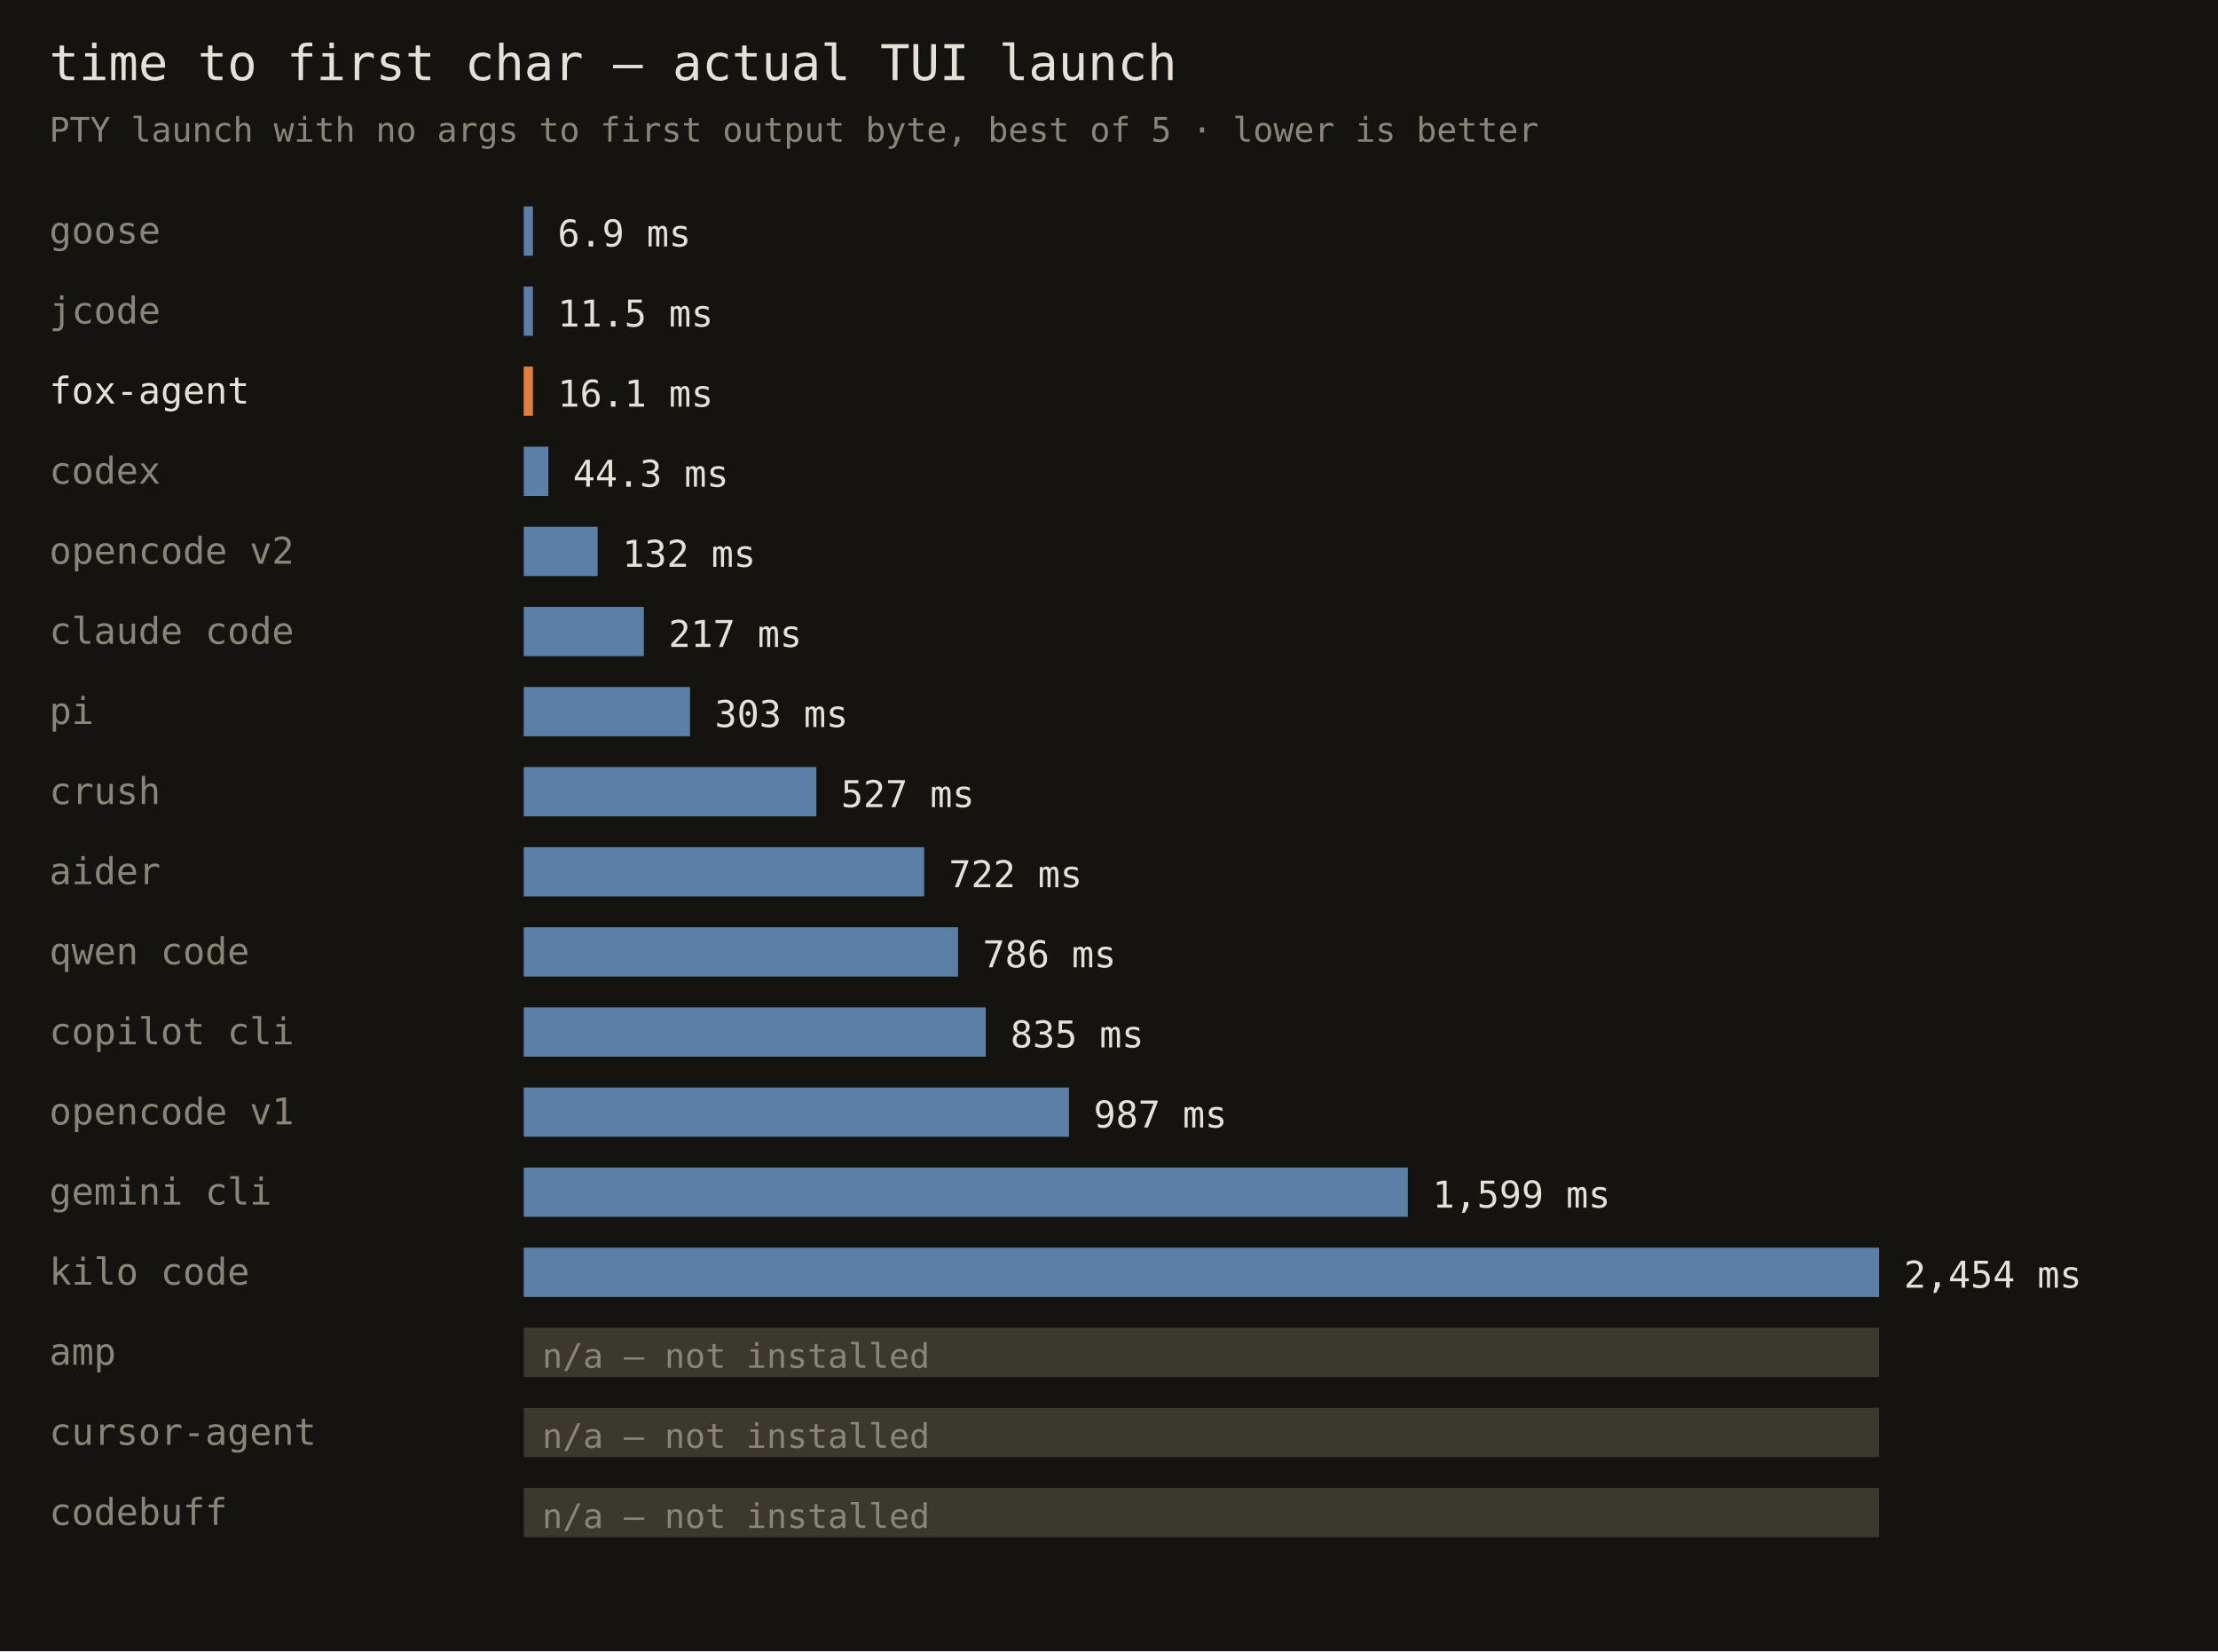
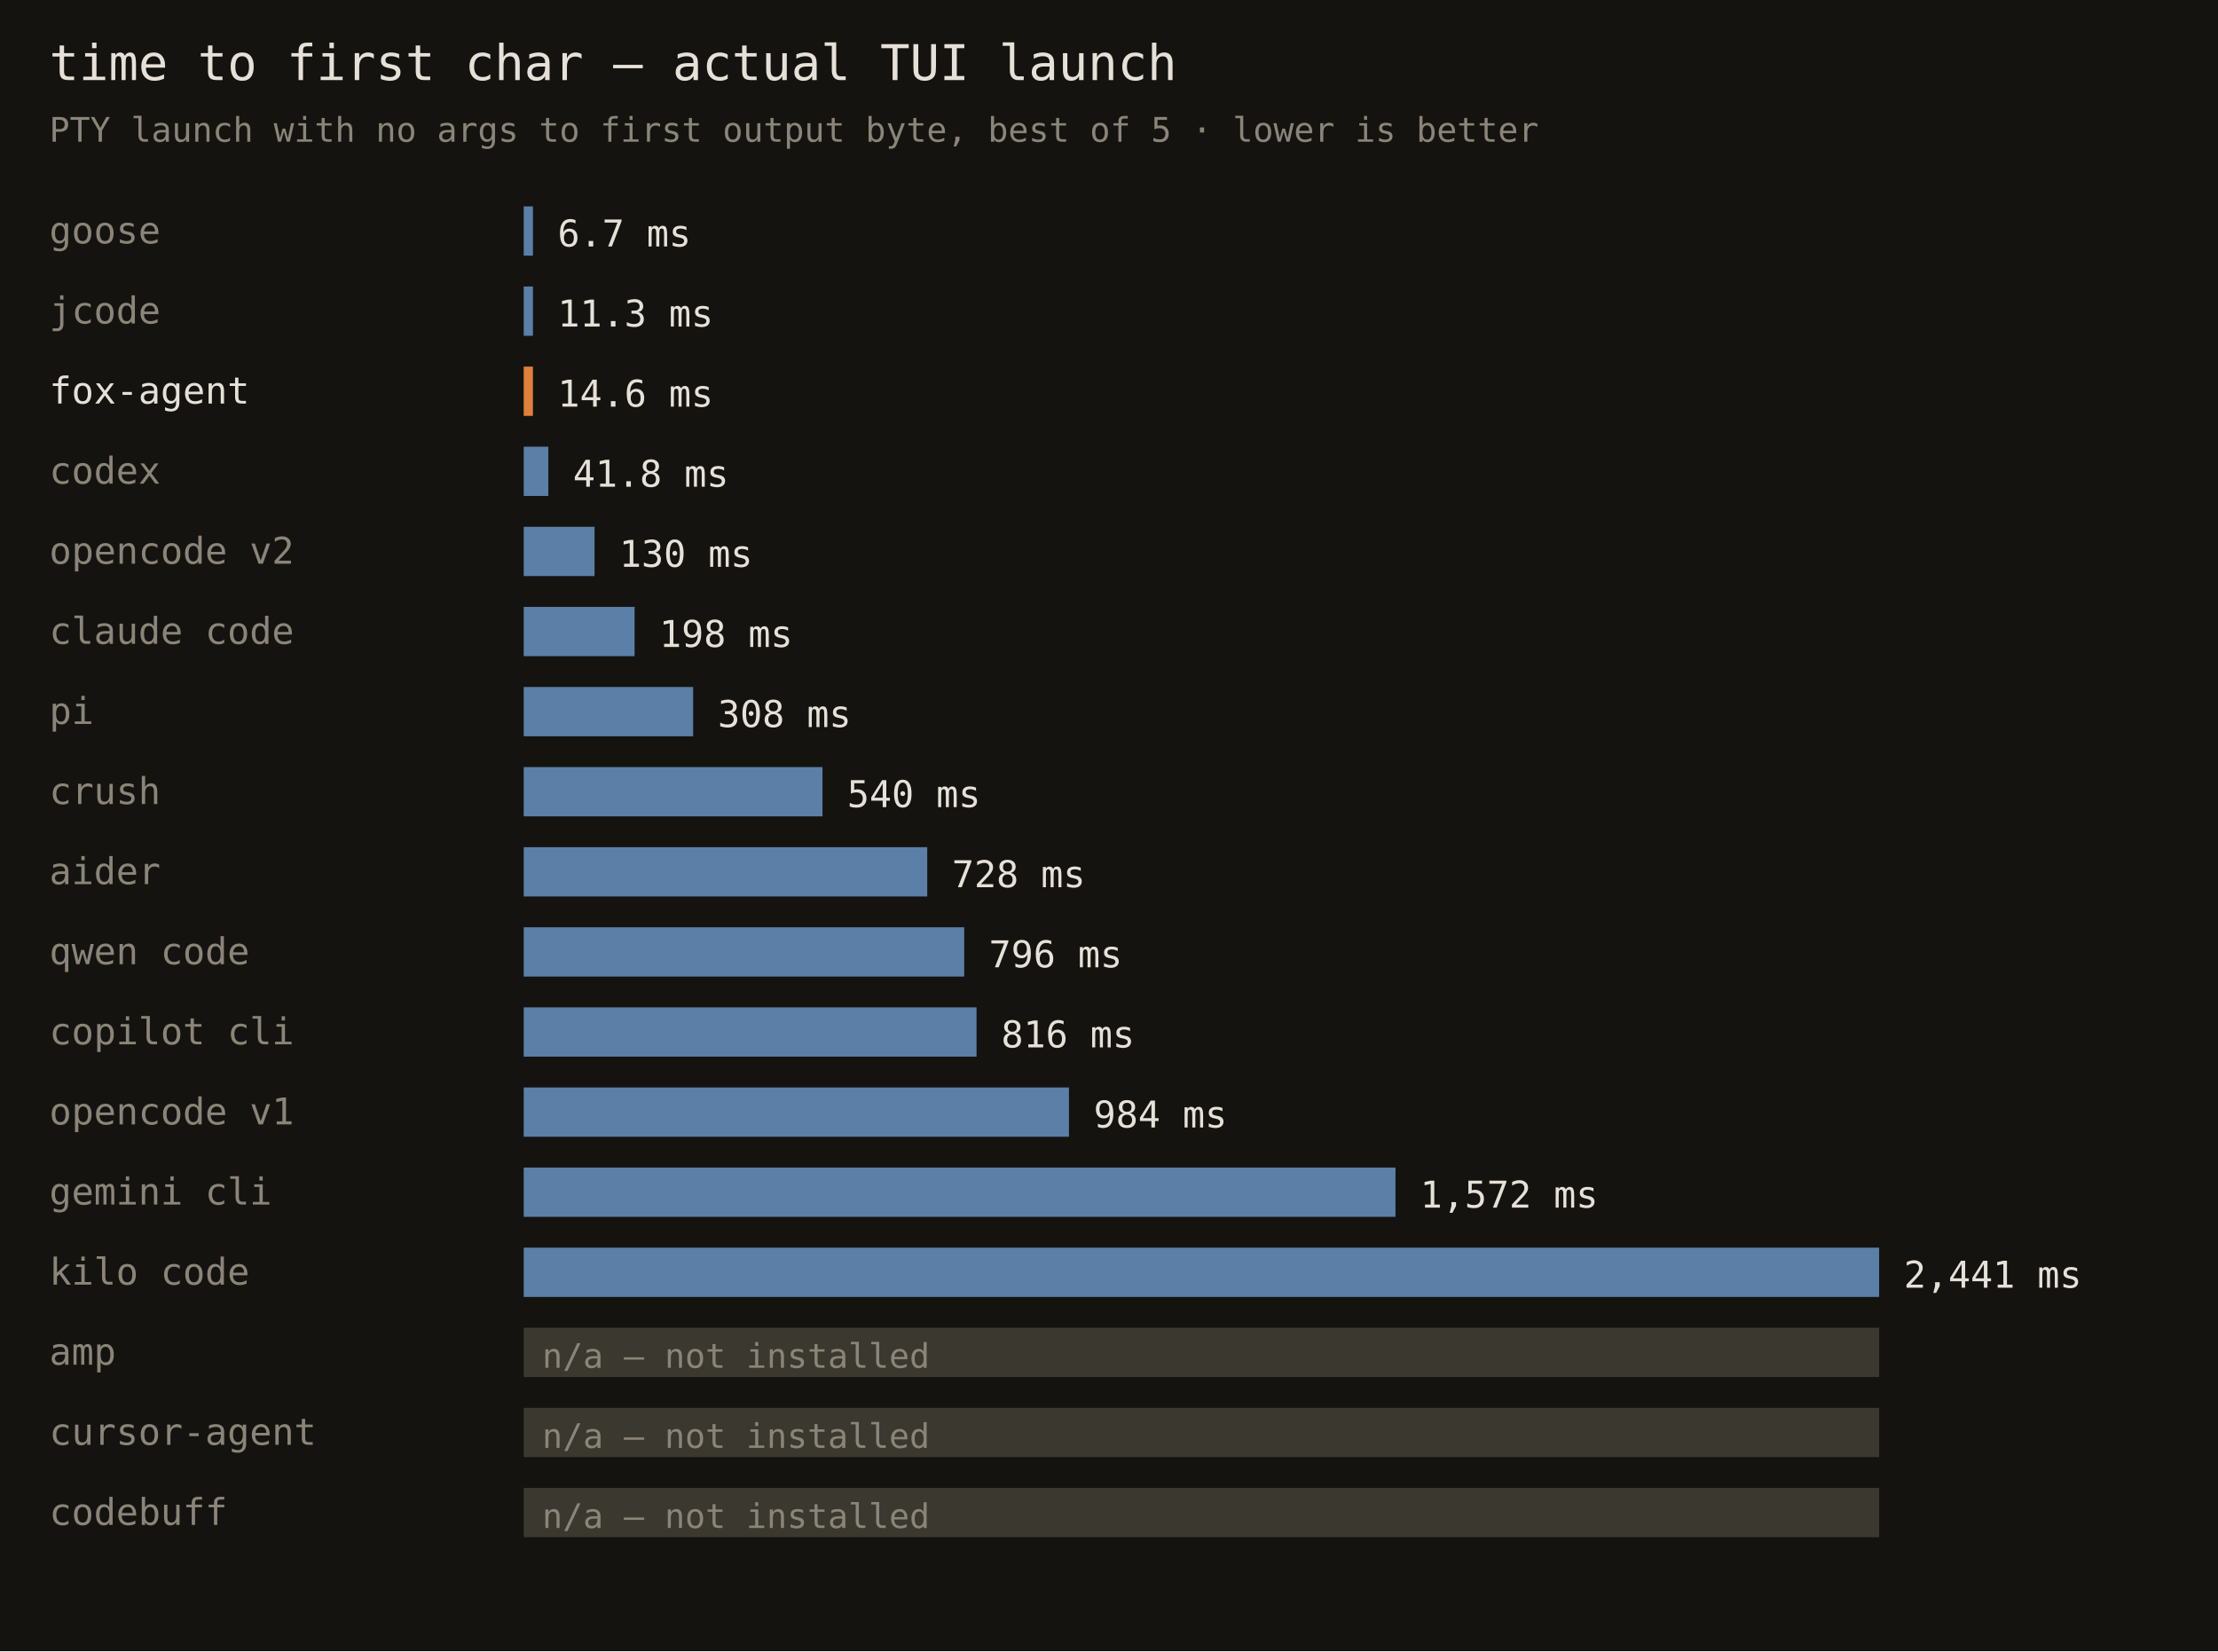
<svg xmlns="http://www.w3.org/2000/svg" width="720" height="536" font-family="monospace">
  <rect width="720" height="536" fill="#141310" />
  <text x="16" y="26" fill="#e6e1d8" font-size="16">time to first char — actual TUI launch</text>
  <text x="16" y="46" fill="#8a8578" font-size="11">PTY launch with no args to first output byte, best of 5 · lower is better</text>
  <text x="16" y="79" fill="#8a8578" font-size="12">goose</text>
  <rect x="170" y="67" width="3" height="16" fill="#5b7fa6" />
-   <text x="181" y="80" fill="#e6e1d8" font-size="12">6.9 ms</text>
+   <text x="181" y="80" fill="#e6e1d8" font-size="12">6.7 ms</text>
  <text x="16" y="105" fill="#8a8578" font-size="12">jcode</text>
  <rect x="170" y="93" width="3" height="16" fill="#5b7fa6" />
-   <text x="181" y="106" fill="#e6e1d8" font-size="12">11.5 ms</text>
+   <text x="181" y="106" fill="#e6e1d8" font-size="12">11.3 ms</text>
  <text x="16" y="131" fill="#e6e1d8" font-size="12">fox-agent</text>
  <rect x="170" y="119" width="3" height="16" fill="#e0803c" />
-   <text x="181" y="132" fill="#e6e1d8" font-size="12">16.1 ms</text>
+   <text x="181" y="132" fill="#e6e1d8" font-size="12">14.6 ms</text>
  <text x="16" y="157" fill="#8a8578" font-size="12">codex</text>
  <rect x="170" y="145" width="8" height="16" fill="#5b7fa6" />
-   <text x="186" y="158" fill="#e6e1d8" font-size="12">44.3 ms</text>
+   <text x="186" y="158" fill="#e6e1d8" font-size="12">41.8 ms</text>
  <text x="16" y="183" fill="#8a8578" font-size="12">opencode v2</text>
-   <rect x="170" y="171" width="24" height="16" fill="#5b7fa6" />
-   <text x="202" y="184" fill="#e6e1d8" font-size="12">132 ms</text>
+   <rect x="170" y="171" width="23" height="16" fill="#5b7fa6" />
+   <text x="201" y="184" fill="#e6e1d8" font-size="12">130 ms</text>
  <text x="16" y="209" fill="#8a8578" font-size="12">claude code</text>
-   <rect x="170" y="197" width="39" height="16" fill="#5b7fa6" />
-   <text x="217" y="210" fill="#e6e1d8" font-size="12">217 ms</text>
+   <rect x="170" y="197" width="36" height="16" fill="#5b7fa6" />
+   <text x="214" y="210" fill="#e6e1d8" font-size="12">198 ms</text>
  <text x="16" y="235" fill="#8a8578" font-size="12">pi</text>
-   <rect x="170" y="223" width="54" height="16" fill="#5b7fa6" />
-   <text x="232" y="236" fill="#e6e1d8" font-size="12">303 ms</text>
+   <rect x="170" y="223" width="55" height="16" fill="#5b7fa6" />
+   <text x="233" y="236" fill="#e6e1d8" font-size="12">308 ms</text>
  <text x="16" y="261" fill="#8a8578" font-size="12">crush</text>
-   <rect x="170" y="249" width="95" height="16" fill="#5b7fa6" />
-   <text x="273" y="262" fill="#e6e1d8" font-size="12">527 ms</text>
+   <rect x="170" y="249" width="97" height="16" fill="#5b7fa6" />
+   <text x="275" y="262" fill="#e6e1d8" font-size="12">540 ms</text>
  <text x="16" y="287" fill="#8a8578" font-size="12">aider</text>
-   <rect x="170" y="275" width="130" height="16" fill="#5b7fa6" />
-   <text x="308" y="288" fill="#e6e1d8" font-size="12">722 ms</text>
+   <rect x="170" y="275" width="131" height="16" fill="#5b7fa6" />
+   <text x="309" y="288" fill="#e6e1d8" font-size="12">728 ms</text>
  <text x="16" y="313" fill="#8a8578" font-size="12">qwen code</text>
-   <rect x="170" y="301" width="141" height="16" fill="#5b7fa6" />
-   <text x="319" y="314" fill="#e6e1d8" font-size="12">786 ms</text>
+   <rect x="170" y="301" width="143" height="16" fill="#5b7fa6" />
+   <text x="321" y="314" fill="#e6e1d8" font-size="12">796 ms</text>
  <text x="16" y="339" fill="#8a8578" font-size="12">copilot cli</text>
-   <rect x="170" y="327" width="150" height="16" fill="#5b7fa6" />
-   <text x="328" y="340" fill="#e6e1d8" font-size="12">835 ms</text>
+   <rect x="170" y="327" width="147" height="16" fill="#5b7fa6" />
+   <text x="325" y="340" fill="#e6e1d8" font-size="12">816 ms</text>
  <text x="16" y="365" fill="#8a8578" font-size="12">opencode v1</text>
  <rect x="170" y="353" width="177" height="16" fill="#5b7fa6" />
-   <text x="355" y="366" fill="#e6e1d8" font-size="12">987 ms</text>
+   <text x="355" y="366" fill="#e6e1d8" font-size="12">984 ms</text>
  <text x="16" y="391" fill="#8a8578" font-size="12">gemini cli</text>
-   <rect x="170" y="379" width="287" height="16" fill="#5b7fa6" />
-   <text x="465" y="392" fill="#e6e1d8" font-size="12">1,599 ms</text>
+   <rect x="170" y="379" width="283" height="16" fill="#5b7fa6" />
+   <text x="461" y="392" fill="#e6e1d8" font-size="12">1,572 ms</text>
  <text x="16" y="417" fill="#8a8578" font-size="12">kilo code</text>
  <rect x="170" y="405" width="440" height="16" fill="#5b7fa6" />
-   <text x="618" y="418" fill="#e6e1d8" font-size="12">2,454 ms</text>
+   <text x="618" y="418" fill="#e6e1d8" font-size="12">2,441 ms</text>
  <text x="16" y="443" fill="#8a8578" font-size="12">amp</text>
  <rect x="170" y="431" width="440" height="16" fill="#3a382f" />
  <text x="176" y="444" fill="#8a8578" font-size="11">n/a — not installed</text>
  <text x="16" y="469" fill="#8a8578" font-size="12">cursor-agent</text>
  <rect x="170" y="457" width="440" height="16" fill="#3a382f" />
  <text x="176" y="470" fill="#8a8578" font-size="11">n/a — not installed</text>
  <text x="16" y="495" fill="#8a8578" font-size="12">codebuff</text>
  <rect x="170" y="483" width="440" height="16" fill="#3a382f" />
  <text x="176" y="496" fill="#8a8578" font-size="11">n/a — not installed</text>
</svg>
